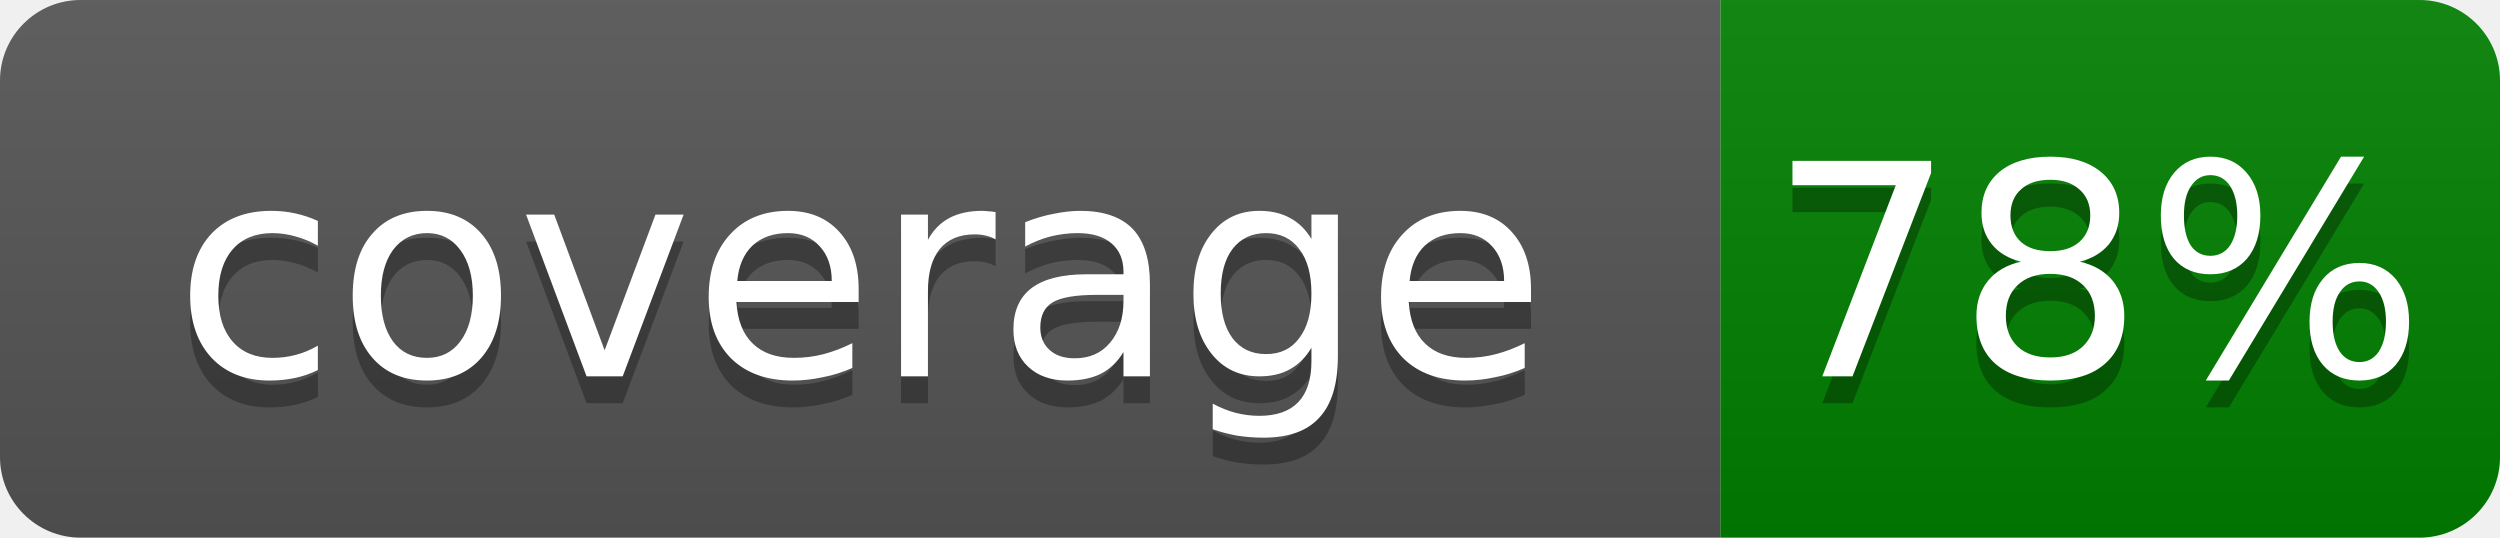
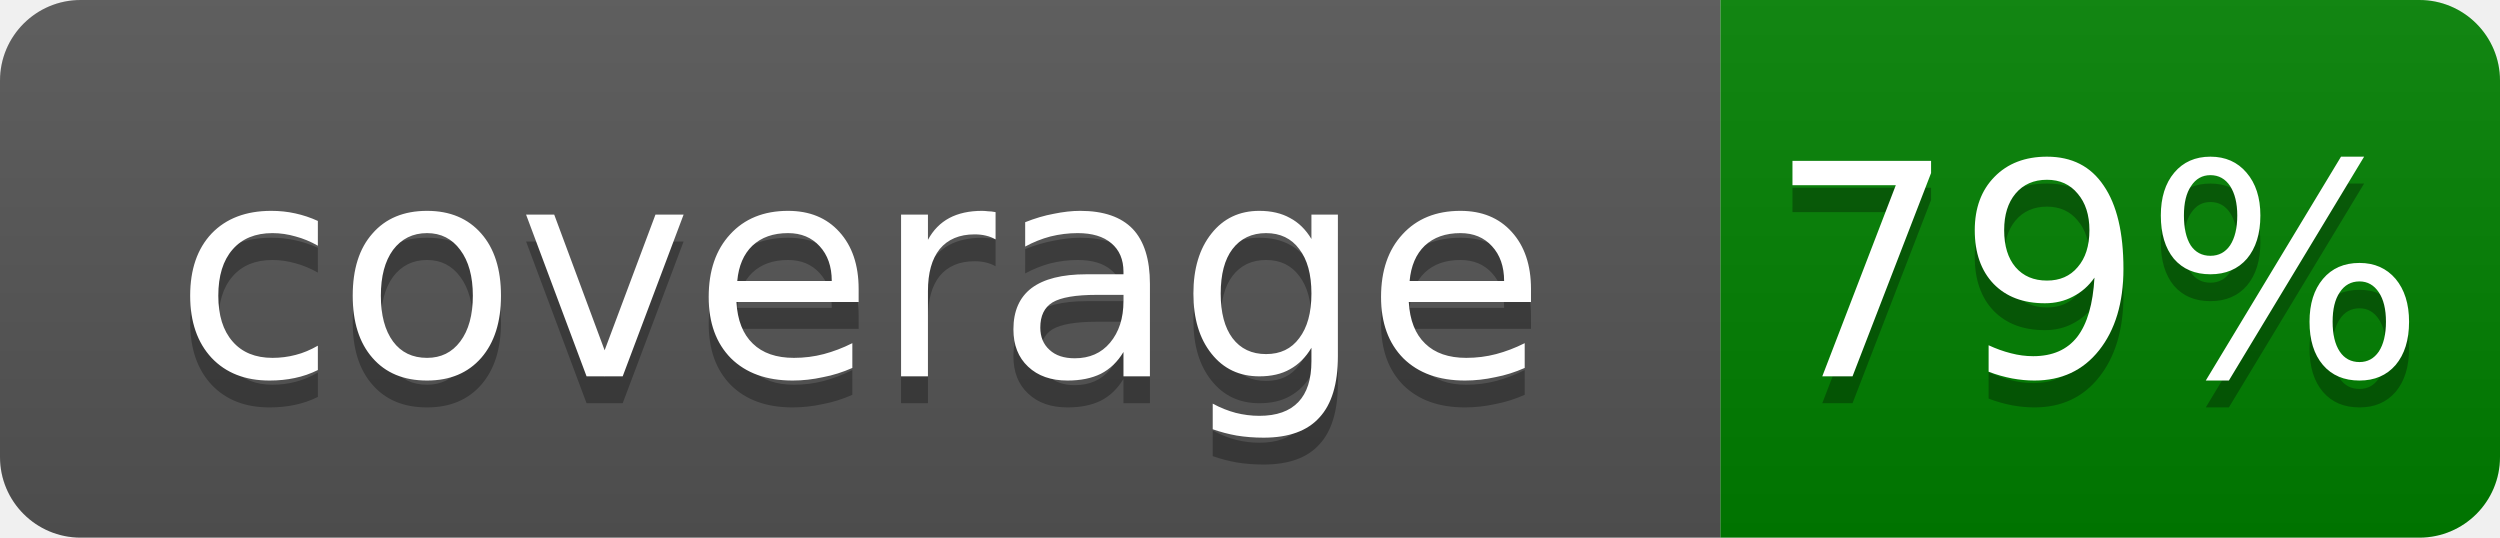
- <svg xmlns="http://www.w3.org/2000/svg" width="93" height="20" role="img" aria-label="coverage: 78%">
+ <svg xmlns="http://www.w3.org/2000/svg" width="93" height="20" role="img" aria-label="coverage: 79%">
  <linearGradient id="s" x2="0" y2="100%">
    <stop offset="0" stop-color="#bbb" stop-opacity=".1" />
    <stop offset="1" stop-opacity=".1" />
  </linearGradient>
  <clipPath id="r">
    <rect width="93" height="20" rx="3" fill="#fff" />
  </clipPath>
  <g clip-path="url(#r)">
    <rect width="64" height="20" fill="#555" />
    <rect x="64" width="29" height="20" fill="green" />
    <rect width="93" height="20" fill="url(#s)" />
  </g>
  <g fill="#fff" text-anchor="middle" font-family="Verdana,Geneva,DejaVu Sans,sans-serif" text-rendering="geometricPrecision" font-size="11">
    <text x="32" y="15" fill="#010101" fill-opacity=".3">coverage</text>
    <text x="32" y="14">coverage</text>
-     <text x="78" y="15" fill="#010101" fill-opacity=".3">78%</text>
-     <text x="78" y="14">78%</text>
+     <text x="78" y="15" fill="#010101" fill-opacity=".3">79%</text>
+     <text x="78" y="14">79%</text>
  </g>
</svg>
